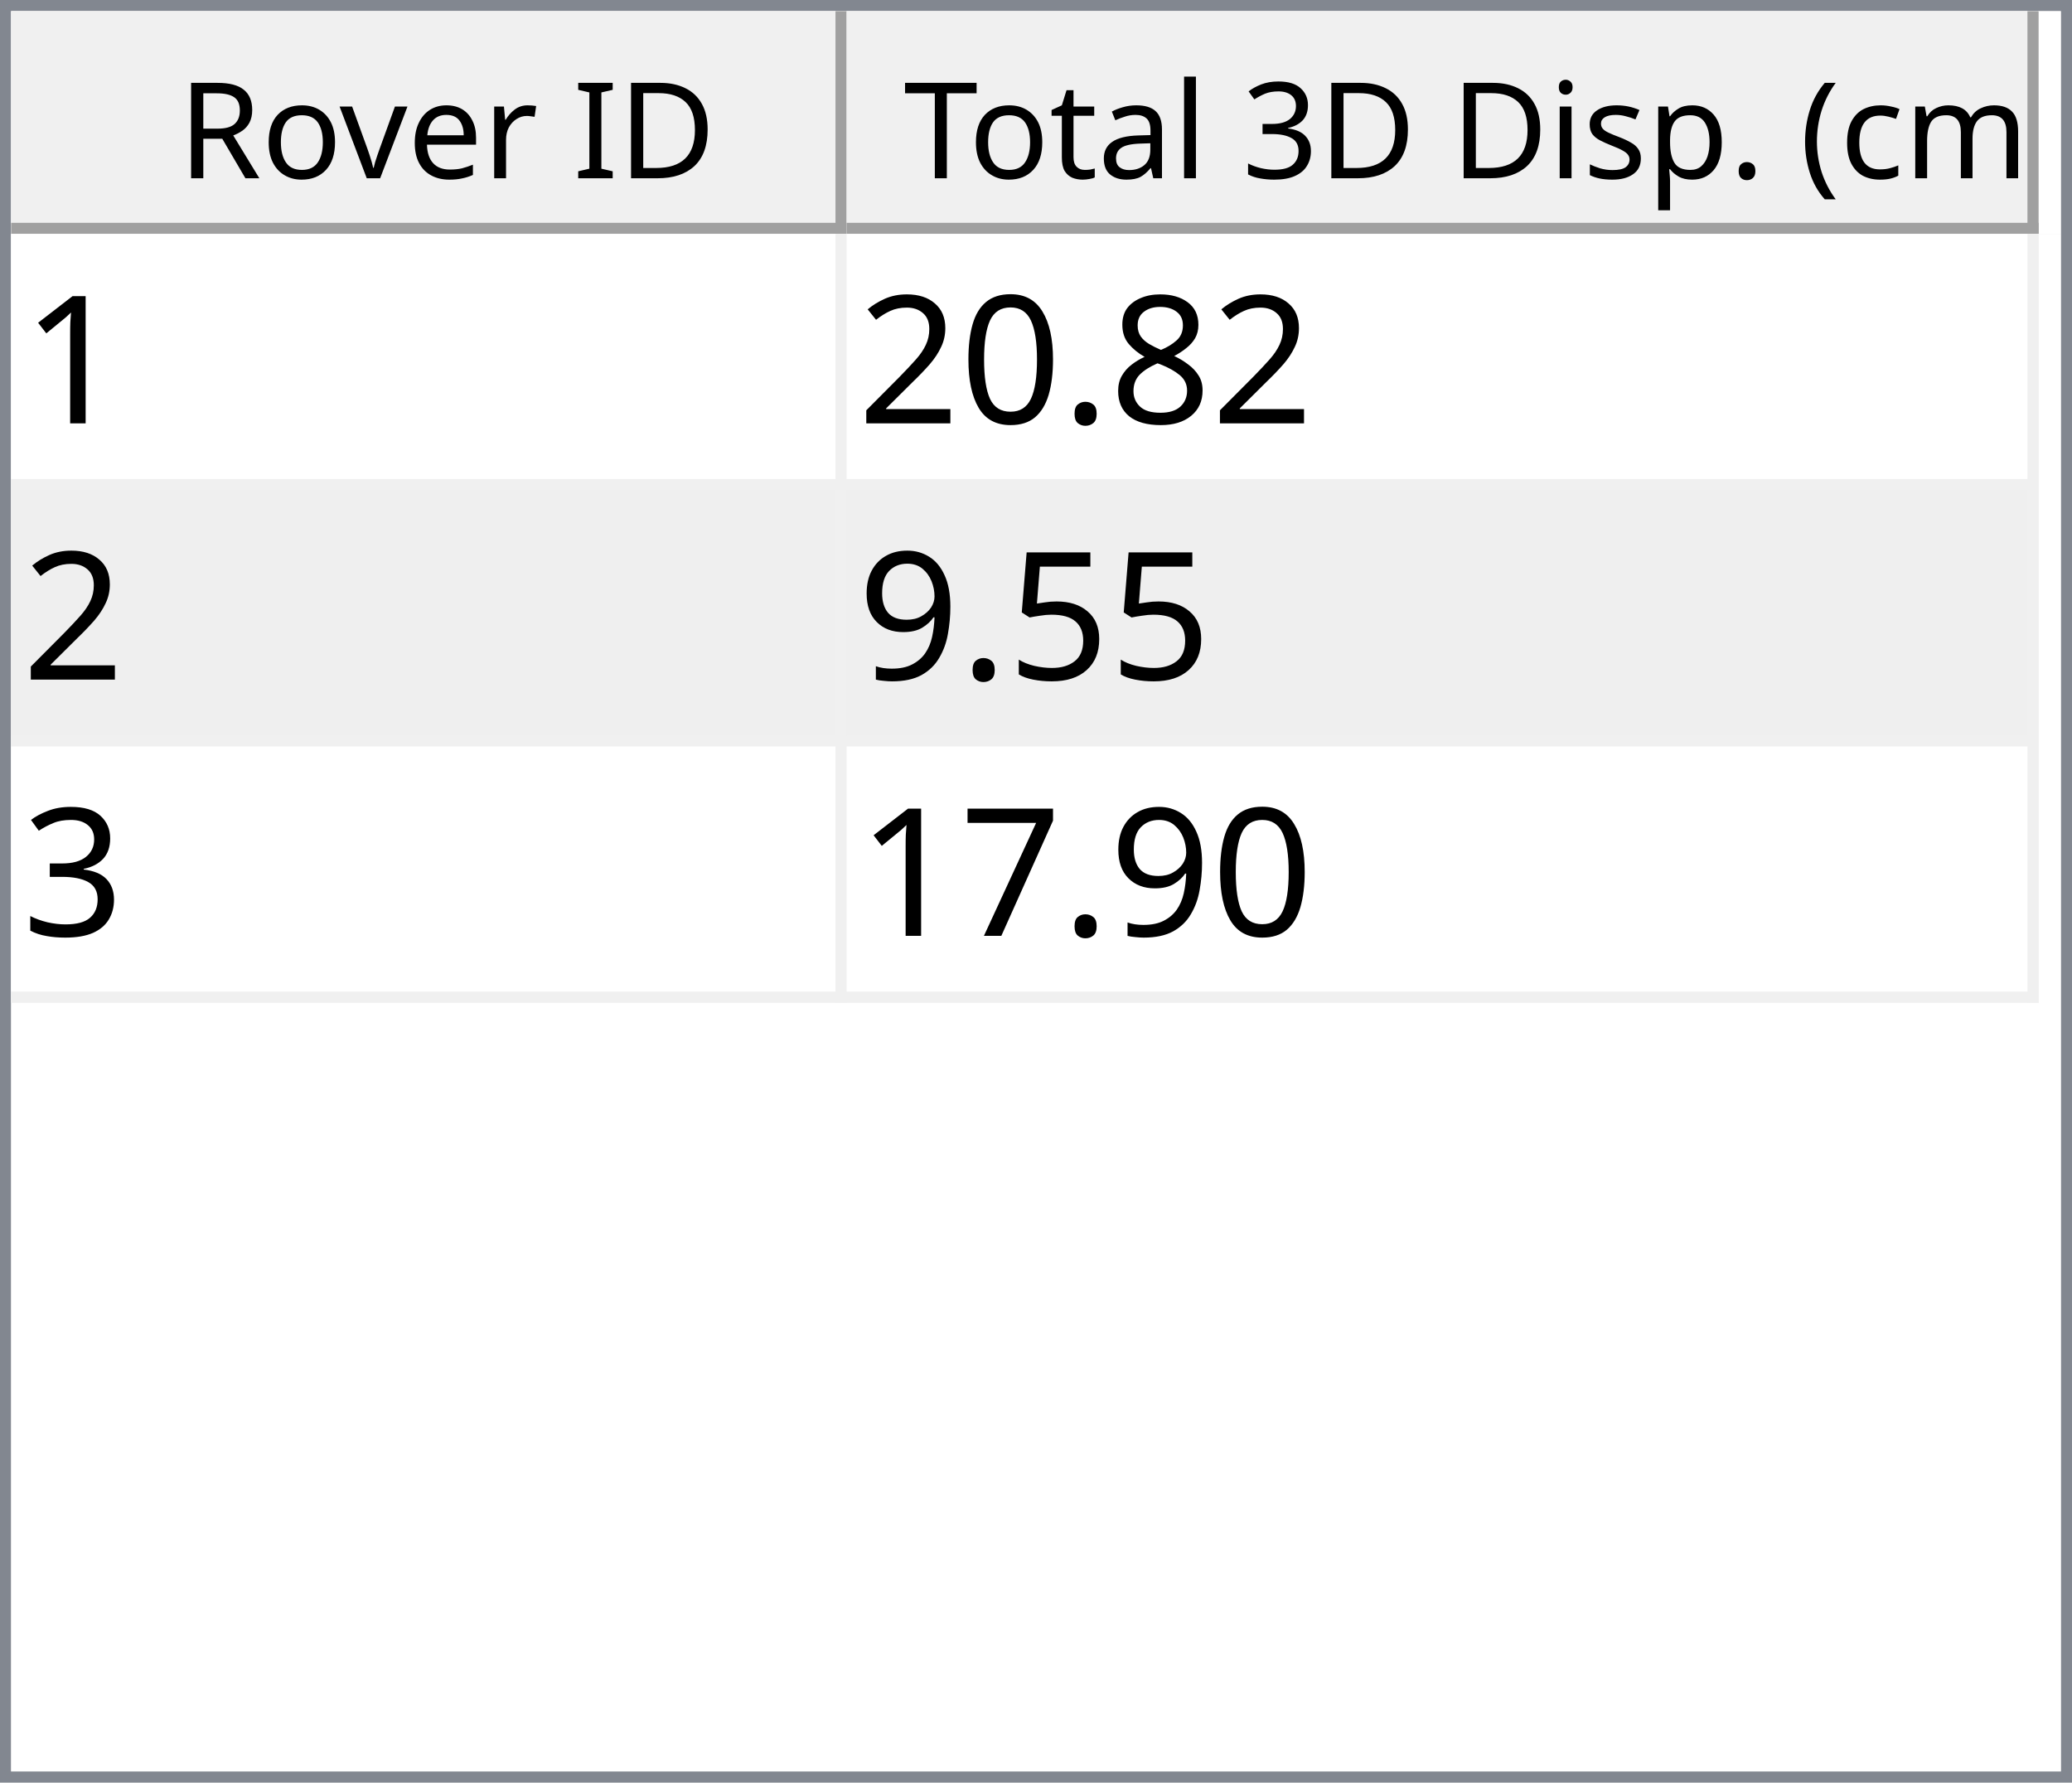
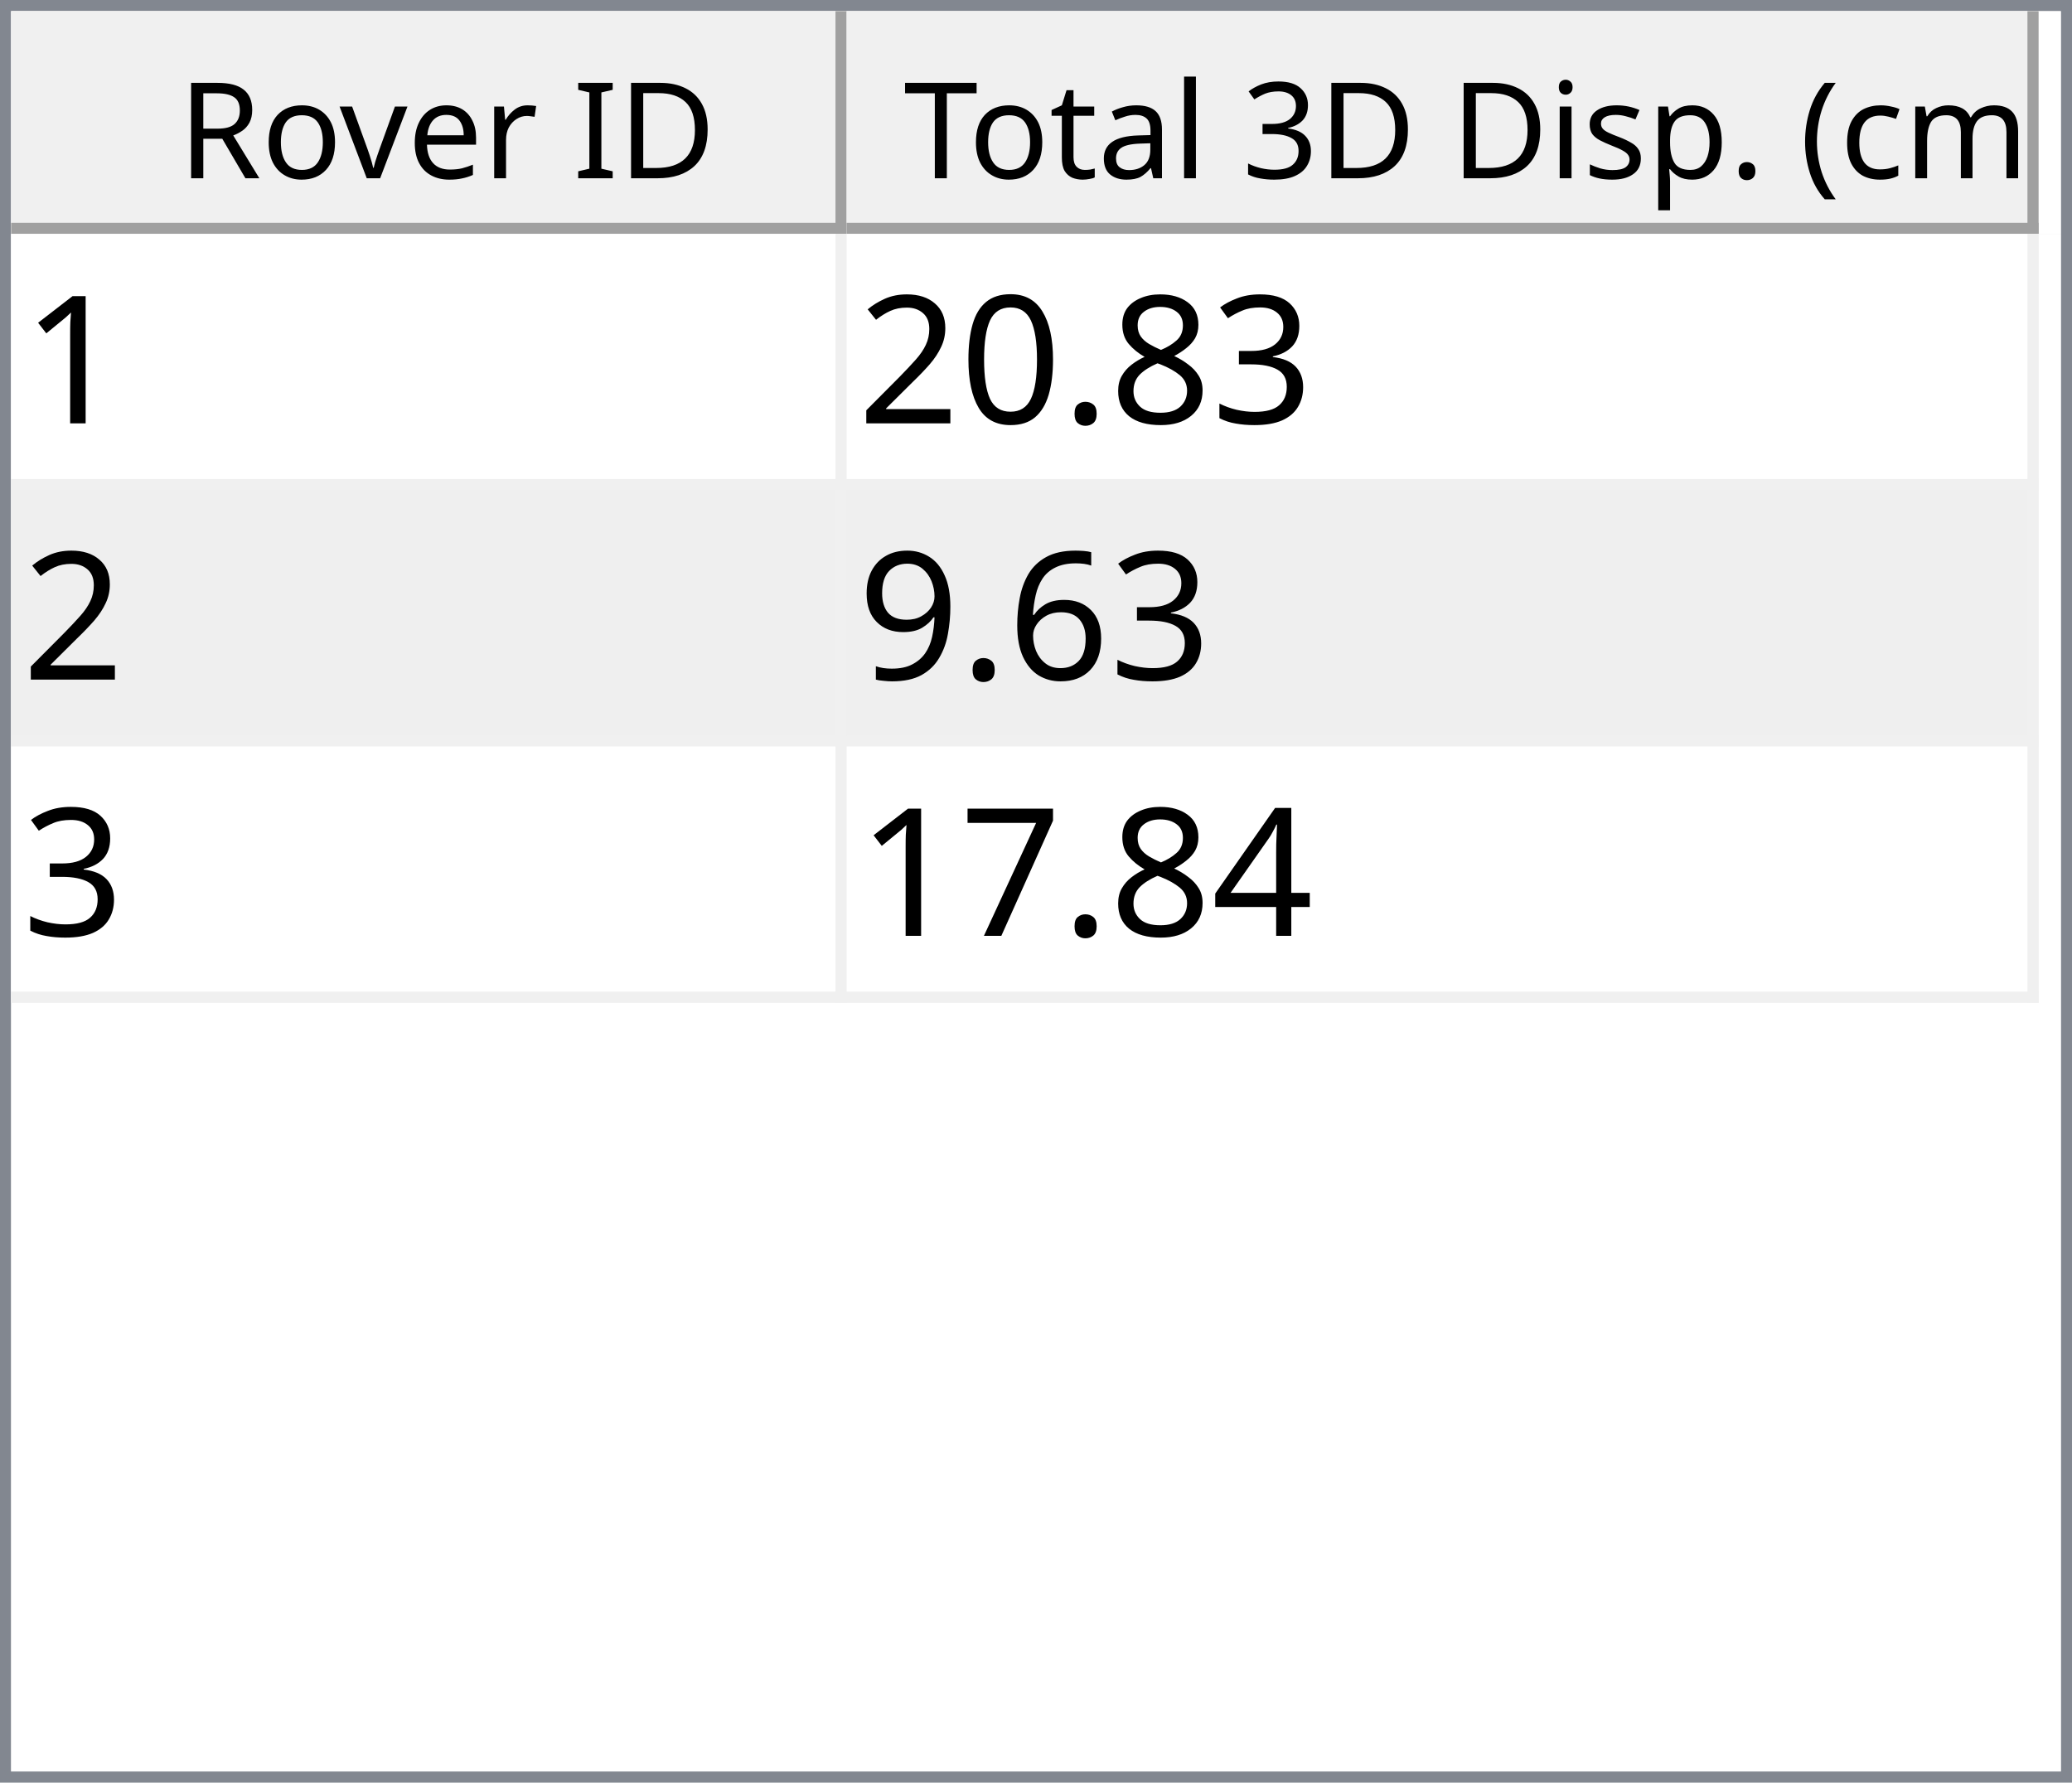
<svg xmlns="http://www.w3.org/2000/svg" style="fill-opacity:1; color-rendering:auto; color-interpolation:auto; text-rendering:auto; stroke:black; stroke-linecap:square; stroke-miterlimit:10; shape-rendering:auto; stroke-opacity:1; fill:black; stroke-dasharray:none; font-weight:normal; stroke-width:1; font-family:'Dialog'; font-style:normal; stroke-linejoin:miter; font-size:12px; stroke-dashoffset:0; image-rendering:auto;" width="186" height="160">
  <defs id="genericDefs" />
  <g>
    <defs id="defs1">
      <clipPath clipPathUnits="userSpaceOnUse" id="clipPath1">
        <path d="M0 0 L186 0 L186 160 L0 160 L0 0 Z" />
      </clipPath>
      <clipPath clipPathUnits="userSpaceOnUse" id="clipPath2">
        <path d="M0 0 L0 160 L186 160 L186 0 Z" />
      </clipPath>
      <clipPath clipPathUnits="userSpaceOnUse" id="clipPath3">
        <path d="M0 0 L0 20 L184 20 L184 0 Z" />
      </clipPath>
      <clipPath clipPathUnits="userSpaceOnUse" id="clipPath4">
        <path d="M0 0 L0 20 L75 20 L75 0 Z" />
      </clipPath>
      <clipPath clipPathUnits="userSpaceOnUse" id="clipPath5">
        <path d="M1 1 L1 19 L74 19 L74 1 Z" />
      </clipPath>
      <clipPath clipPathUnits="userSpaceOnUse" id="clipPath6">
        <path d="M0 0 L0 18 L73 18 L73 0 Z" />
      </clipPath>
      <clipPath clipPathUnits="userSpaceOnUse" id="clipPath7">
        <path d="M-0.5 -0.5 L-0.5 19.5 L74.5 19.5 L74.5 -0.5 Z" />
      </clipPath>
      <clipPath clipPathUnits="userSpaceOnUse" id="clipPath8">
        <path d="M0 0 L0 20 L107 20 L107 0 Z" />
      </clipPath>
      <clipPath clipPathUnits="userSpaceOnUse" id="clipPath9">
        <path d="M1 1 L1 19 L106 19 L106 1 Z" />
      </clipPath>
      <clipPath clipPathUnits="userSpaceOnUse" id="clipPath10">
        <path d="M0 0 L0 18 L105 18 L105 0 Z" />
      </clipPath>
      <clipPath clipPathUnits="userSpaceOnUse" id="clipPath11">
        <path d="M-0.5 -0.5 L-0.5 19.5 L106.5 19.5 L106.5 -0.5 Z" />
      </clipPath>
      <clipPath clipPathUnits="userSpaceOnUse" id="clipPath12">
        <path d="M0 0 L0 138 L184 138 L184 0 Z" />
      </clipPath>
      <clipPath clipPathUnits="userSpaceOnUse" id="clipPath13">
        <path d="M0 0 L0 69 L182 69 L182 0 Z" />
      </clipPath>
      <clipPath clipPathUnits="userSpaceOnUse" id="clipPath14">
        <path d="M-0.5 -0.5 L-0.5 68.5 L181.5 68.5 L181.5 -0.5 Z" />
      </clipPath>
      <clipPath clipPathUnits="userSpaceOnUse" id="clipPath15">
        <path d="M0 0 L0 22 L74 22 L74 0 Z" />
      </clipPath>
      <clipPath clipPathUnits="userSpaceOnUse" id="clipPath16">
        <path d="M0 0 L0 22 L106 22 L106 0 Z" />
      </clipPath>
      <font horiz-adv-x="64.551" id="font1">
        <font-face ascent="107.91" descent="25.098" units-per-em="100" style="font-style:normal; font-family:Segoe UI; font-weight:normal;" />
        <missing-glyph horiz-adv-x="64.551" d="M8.109 0 L8.109 68.266 L56.453 68.266 L56.453 0 L8.109 0 ZM15.328 7.234 L49.219 7.234 L49.219 61.031 L15.328 61.031 L15.328 7.234 Z" />
        <glyph unicode="D" horiz-adv-x="70.117" d="M9.188 0 L9.188 70.016 L28.516 70.016 Q65.531 70.016 65.531 35.891 Q65.531 19.672 55.25 9.836 Q44.969 0 27.734 0 L9.188 0 ZM17.391 62.594 L17.391 7.422 L27.828 7.422 Q41.609 7.422 49.273 14.797 Q56.938 22.172 56.938 35.688 Q56.938 62.594 28.328 62.594 L17.391 62.594 Z" />
        <glyph unicode="I" horiz-adv-x="26.611" d="M17.391 0 L9.188 0 L9.188 70.016 L17.391 70.016 L17.391 0 Z" />
        <glyph unicode=" " horiz-adv-x="27.393" d="" />
        <glyph unicode="r" horiz-adv-x="34.766" d="M34.188 41.891 Q32.078 43.5 28.125 43.5 Q23 43.5 19.555 38.672 Q16.109 33.844 16.109 25.484 L16.109 0 L8.109 0 L8.109 50 L16.109 50 L16.109 39.703 L16.312 39.703 Q18.016 44.969 21.531 47.922 Q25.047 50.875 29.391 50.875 Q32.516 50.875 34.188 50.203 L34.188 41.891 Z" />
        <glyph unicode="e" horiz-adv-x="52.295" d="M48.297 23 L12.984 23 Q13.188 14.656 17.484 10.109 Q21.781 5.562 29.297 5.562 Q37.75 5.562 44.828 11.141 L44.828 3.609 Q38.234 -1.172 27.391 -1.172 Q16.797 -1.172 10.742 5.641 Q4.688 12.453 4.688 24.812 Q4.688 36.469 11.305 43.82 Q17.922 51.172 27.734 51.172 Q37.547 51.172 42.922 44.828 Q48.297 38.484 48.297 27.203 L48.297 23 ZM40.094 29.781 Q40.047 36.719 36.75 40.578 Q33.453 44.438 27.594 44.438 Q21.922 44.438 17.969 40.383 Q14.016 36.328 13.094 29.781 L40.094 29.781 Z" />
        <glyph unicode="v" horiz-adv-x="47.9" d="M47.406 50 L27.484 0 L19.625 0 L0.688 50 L9.469 50 L22.172 13.672 Q23.578 9.672 23.922 6.688 L24.125 6.688 Q24.609 10.453 25.688 13.484 L38.969 50 L47.406 50 Z" />
        <glyph unicode="o" horiz-adv-x="58.594" d="M29 -1.172 Q17.922 -1.172 11.305 5.836 Q4.688 12.844 4.688 24.422 Q4.688 37.016 11.57 44.094 Q18.453 51.172 30.172 51.172 Q41.359 51.172 47.633 44.289 Q53.906 37.406 53.906 25.203 Q53.906 13.234 47.141 6.031 Q40.375 -1.172 29 -1.172 ZM29.594 44.438 Q21.875 44.438 17.383 39.188 Q12.891 33.938 12.891 24.703 Q12.891 15.828 17.43 10.695 Q21.969 5.562 29.594 5.562 Q37.359 5.562 41.531 10.594 Q45.703 15.625 45.703 24.906 Q45.703 34.281 41.531 39.359 Q37.359 44.438 29.594 44.438 Z" />
        <glyph unicode="R" horiz-adv-x="59.814" d="M59.375 0 L49.609 0 L37.891 19.625 Q36.281 22.359 34.766 24.289 Q33.25 26.219 31.664 27.438 Q30.078 28.656 28.25 29.219 Q26.422 29.781 24.125 29.781 L17.391 29.781 L17.391 0 L9.188 0 L9.188 70.016 L30.078 70.016 Q34.672 70.016 38.555 68.867 Q42.438 67.719 45.289 65.375 Q48.141 63.031 49.758 59.547 Q51.375 56.062 51.375 51.375 Q51.375 47.703 50.273 44.656 Q49.172 41.609 47.148 39.211 Q45.125 36.812 42.266 35.133 Q39.406 33.453 35.844 32.516 L35.844 32.328 Q37.594 31.547 38.891 30.547 Q40.188 29.547 41.359 28.18 Q42.531 26.812 43.68 25.078 Q44.828 23.344 46.234 21.047 L59.375 0 ZM17.391 62.594 L17.391 37.203 L28.516 37.203 Q31.594 37.203 34.203 38.133 Q36.812 39.062 38.719 40.797 Q40.625 42.531 41.703 45.047 Q42.781 47.562 42.781 50.688 Q42.781 56.297 39.141 59.445 Q35.5 62.594 28.609 62.594 L17.391 62.594 Z" />
        <glyph unicode=")" horiz-adv-x="30.176" d="M8.297 -15.922 L1.172 -15.922 Q16.406 2.344 16.406 26.812 Q16.406 51.469 1.078 70.016 L8.297 70.016 Q23.531 52.156 23.531 26.703 Q23.531 1.375 8.297 -15.922 Z" />
        <glyph unicode="m" horiz-adv-x="86.133" d="M79.109 0 L71.094 0 L71.094 28.719 Q71.094 37.016 68.531 40.727 Q65.969 44.438 59.906 44.438 Q54.781 44.438 51.195 39.75 Q47.609 35.062 47.609 28.516 L47.609 0 L39.594 0 L39.594 29.688 Q39.594 44.438 28.219 44.438 Q22.953 44.438 19.531 40.016 Q16.109 35.594 16.109 28.516 L16.109 0 L8.109 0 L8.109 50 L16.109 50 L16.109 42.094 L16.312 42.094 Q21.625 51.172 31.844 51.172 Q36.969 51.172 40.773 48.312 Q44.578 45.453 46 40.828 Q51.562 51.172 62.594 51.172 Q79.109 51.172 79.109 30.812 L79.109 0 Z" />
        <glyph unicode="c" horiz-adv-x="46.191" d="M42.188 2.297 Q36.422 -1.172 28.516 -1.172 Q17.828 -1.172 11.258 5.789 Q4.688 12.75 4.688 23.828 Q4.688 36.188 11.766 43.68 Q18.844 51.172 30.672 51.172 Q37.25 51.172 42.281 48.734 L42.281 40.531 Q36.719 44.438 30.375 44.438 Q22.703 44.438 17.797 38.945 Q12.891 33.453 12.891 24.516 Q12.891 15.719 17.508 10.641 Q22.125 5.562 29.891 5.562 Q36.422 5.562 42.188 9.906 L42.188 2.297 Z" />
        <glyph unicode="(" horiz-adv-x="30.176" d="M29.109 -15.922 L21.969 -15.922 Q6.844 1.375 6.844 26.703 Q6.844 52.156 21.969 70.016 L29.203 70.016 Q13.875 51.469 13.875 26.812 Q13.875 2.344 29.109 -15.922 Z" />
        <glyph unicode="." horiz-adv-x="21.68" d="M10.891 -1.078 Q8.641 -1.078 7.055 0.539 Q5.469 2.156 5.469 4.391 Q5.469 6.641 7.055 8.273 Q8.641 9.906 10.891 9.906 Q13.188 9.906 14.797 8.273 Q16.406 6.641 16.406 4.391 Q16.406 2.156 14.797 0.539 Q13.188 -1.078 10.891 -1.078 Z" />
        <glyph unicode="p" horiz-adv-x="58.789" d="M16.312 7.234 L16.109 7.234 L16.109 -23 L8.109 -23 L8.109 50 L16.109 50 L16.109 41.219 L16.312 41.219 Q22.219 51.172 33.594 51.172 Q43.266 51.172 48.688 44.461 Q54.109 37.75 54.109 26.469 Q54.109 13.922 48 6.375 Q41.891 -1.172 31.297 -1.172 Q21.578 -1.172 16.312 7.234 ZM16.109 27.391 L16.109 20.406 Q16.109 14.203 20.141 9.883 Q24.172 5.562 30.375 5.562 Q37.641 5.562 41.773 11.133 Q45.906 16.703 45.906 26.609 Q45.906 34.969 42.047 39.703 Q38.188 44.438 31.594 44.438 Q24.609 44.438 20.359 39.578 Q16.109 34.719 16.109 27.391 Z" />
        <glyph unicode="s" horiz-adv-x="42.432" d="M5.078 1.812 L5.078 10.406 Q11.625 5.562 19.484 5.562 Q30.031 5.562 30.031 12.594 Q30.031 14.594 29.125 15.992 Q28.219 17.391 26.68 18.461 Q25.141 19.531 23.07 20.383 Q21 21.234 18.609 22.172 Q15.281 23.484 12.766 24.828 Q10.25 26.172 8.57 27.859 Q6.891 29.547 6.031 31.695 Q5.172 33.844 5.172 36.719 Q5.172 40.234 6.789 42.945 Q8.406 45.656 11.086 47.484 Q13.766 49.312 17.211 50.242 Q20.656 51.172 24.312 51.172 Q30.812 51.172 35.938 48.922 L35.938 40.828 Q30.422 44.438 23.25 44.438 Q21 44.438 19.195 43.922 Q17.391 43.406 16.094 42.477 Q14.797 41.547 14.086 40.258 Q13.375 38.969 13.375 37.406 Q13.375 35.453 14.086 34.133 Q14.797 32.812 16.164 31.789 Q17.531 30.766 19.484 29.938 Q21.438 29.109 23.922 28.125 Q27.25 26.859 29.883 25.516 Q32.516 24.172 34.375 22.484 Q36.234 20.797 37.234 18.602 Q38.234 16.406 38.234 13.375 Q38.234 9.672 36.602 6.938 Q34.969 4.203 32.234 2.398 Q29.5 0.594 25.93 -0.289 Q22.359 -1.172 18.453 -1.172 Q10.75 -1.172 5.078 1.812 Z" />
        <glyph unicode="i" horiz-adv-x="24.219" d="M12.203 62.703 Q10.062 62.703 8.547 64.164 Q7.031 65.625 7.031 67.875 Q7.031 70.125 8.547 71.609 Q10.062 73.094 12.203 73.094 Q14.406 73.094 15.945 71.609 Q17.484 70.125 17.484 67.875 Q17.484 65.719 15.945 64.211 Q14.406 62.703 12.203 62.703 ZM16.109 0 L8.109 0 L8.109 50 L16.109 50 L16.109 0 Z" />
        <glyph unicode="3" horiz-adv-x="53.906" d="M46.531 19.828 Q46.531 15.094 44.75 11.211 Q42.969 7.328 39.719 4.57 Q36.469 1.812 31.93 0.297 Q27.391 -1.219 21.922 -1.219 Q11.922 -1.219 6 2.594 L6 11.188 Q13.094 5.609 22.219 5.609 Q25.875 5.609 28.828 6.539 Q31.781 7.469 33.906 9.227 Q36.031 10.984 37.18 13.477 Q38.328 15.969 38.328 19.094 Q38.328 32.812 18.797 32.812 L12.984 32.812 L12.984 39.594 L18.5 39.594 Q35.797 39.594 35.797 52.484 Q35.797 64.406 22.609 64.406 Q15.188 64.406 8.688 59.422 L8.688 67.188 Q15.375 71.188 24.609 71.188 Q29 71.188 32.57 69.969 Q36.141 68.75 38.68 66.555 Q41.219 64.359 42.609 61.281 Q44 58.203 44 54.5 Q44 40.672 30.031 36.719 L30.031 36.531 Q33.594 36.141 36.625 34.797 Q39.656 33.453 41.852 31.305 Q44.047 29.156 45.289 26.25 Q46.531 23.344 46.531 19.828 Z" />
        <glyph unicode="l" horiz-adv-x="24.219" d="M16.109 0 L8.109 0 L8.109 74.031 L16.109 74.031 L16.109 0 Z" />
        <glyph unicode="a" horiz-adv-x="50.879" d="M43.891 0 L35.891 0 L35.891 7.812 L35.688 7.812 Q30.469 -1.172 20.312 -1.172 Q12.844 -1.172 8.617 2.781 Q4.391 6.734 4.391 13.281 Q4.391 27.297 20.906 29.594 L35.891 31.688 Q35.891 44.438 25.594 44.438 Q16.547 44.438 9.281 38.281 L9.281 46.484 Q16.656 51.172 26.266 51.172 Q43.891 51.172 43.891 32.516 L43.891 0 ZM35.891 25.297 L23.828 23.641 Q18.266 22.859 15.43 20.875 Q12.594 18.891 12.594 13.875 Q12.594 10.203 15.211 7.883 Q17.828 5.562 22.172 5.562 Q28.125 5.562 32.008 9.742 Q35.891 13.922 35.891 20.312 L35.891 25.297 Z" />
        <glyph unicode="t" horiz-adv-x="33.887" d="M31.297 0.484 Q28.469 -1.078 23.828 -1.078 Q10.688 -1.078 10.688 13.578 L10.688 43.172 L2.094 43.172 L2.094 50 L10.688 50 L10.688 62.203 L18.703 64.797 L18.703 50 L31.297 50 L31.297 43.172 L18.703 43.172 L18.703 14.984 Q18.703 9.969 20.414 7.82 Q22.125 5.672 26.078 5.672 Q29.109 5.672 31.297 7.328 L31.297 0.484 Z" />
        <glyph unicode="T" horiz-adv-x="52.393" d="M50.594 62.594 L30.375 62.594 L30.375 0 L22.172 0 L22.172 62.594 L2 62.594 L2 70.016 L50.594 70.016 L50.594 62.594 Z" />
      </font>
      <font horiz-adv-x="75.0" id="font2">
        <font-face ascent="100.537" descent="21.973" units-per-em="100" style="font-style:normal; font-family:sans-serif; font-weight:normal;" />
        <missing-glyph horiz-adv-x="75.0" d="M12.5 0 L12.5 62.5 L62.5 62.5 L62.5 0 L12.5 0 ZM14.062 1.562 L60.938 1.562 L60.938 60.938 L14.062 60.938 L14.062 1.562 Z" />
        <glyph unicode="1" horiz-adv-x="55.615" d="M37.25 0 L28.469 0 L28.469 56 Q25.297 52.984 20.141 49.953 Q14.984 46.922 10.891 45.406 L10.891 53.906 Q18.266 57.375 23.781 62.305 Q29.297 67.234 31.594 71.875 L37.25 71.875 L37.25 0 Z" />
+         <glyph unicode="3" horiz-adv-x="55.615" d="M4.203 18.891 L12.984 20.062 Q14.5 12.594 18.141 9.297 Q21.781 6 27 6 Q33.203 6 37.477 10.297 Q41.75 14.594 41.75 20.953 Q41.75 27 37.797 30.93 Q33.844 34.859 27.734 34.859 Q25.25 34.859 21.531 33.891 L22.516 41.609 Q23.391 41.5 23.922 41.5 Q29.547 41.5 34.039 44.43 Q38.531 47.359 38.531 53.469 Q38.531 58.297 35.258 61.477 Q31.984 64.656 26.812 64.656 Q21.688 64.656 18.266 61.43 Q14.844 58.203 13.875 51.766 L5.078 53.328 Q6.688 62.156 12.398 67.016 Q18.109 71.875 26.609 71.875 Q32.469 71.875 37.398 69.359 Q42.328 66.844 44.945 62.5 Q47.562 58.156 47.562 53.266 Q47.562 48.641 45.07 44.828 Q42.578 41.016 37.703 38.766 Q44.047 37.312 47.562 32.695 Q51.078 28.078 51.078 21.141 Q51.078 11.766 44.242 5.25 Q37.406 -1.266 26.953 -1.266 Q17.531 -1.266 11.305 4.352 Q5.078 9.969 4.203 18.891 Z" />
        <glyph unicode="8" horiz-adv-x="55.615" d="M17.672 38.812 Q12.203 40.828 9.57 44.539 Q6.938 48.25 6.938 53.422 Q6.938 61.234 12.555 66.555 Q18.172 71.875 27.484 71.875 Q36.859 71.875 42.578 66.43 Q48.297 60.984 48.297 53.172 Q48.297 48.188 45.68 44.508 Q43.062 40.828 37.75 38.812 Q44.344 36.672 47.781 31.883 Q51.219 27.094 51.219 20.453 Q51.219 11.281 44.727 5.031 Q38.234 -1.219 27.641 -1.219 Q17.047 -1.219 10.547 5.055 Q4.047 11.328 4.047 20.703 Q4.047 27.688 7.594 32.398 Q11.141 37.109 17.672 38.812 ZM15.922 53.719 Q15.922 48.641 19.195 45.414 Q22.469 42.188 27.688 42.188 Q32.766 42.188 36.016 45.383 Q39.266 48.578 39.266 53.219 Q39.266 58.062 35.914 61.359 Q32.562 64.656 27.594 64.656 Q22.562 64.656 19.242 61.43 Q15.922 58.203 15.922 53.719 ZM13.094 20.656 Q13.094 16.891 14.875 13.375 Q16.656 9.859 20.172 7.93 Q23.688 6 27.734 6 Q34.031 6 38.133 10.055 Q42.234 14.109 42.234 20.359 Q42.234 26.703 38.016 30.859 Q33.797 35.016 27.438 35.016 Q21.234 35.016 17.164 30.914 Q13.094 26.812 13.094 20.656 Z" />
        <glyph unicode="." horiz-adv-x="27.783" d="M9.078 0 L9.078 10.016 L19.094 10.016 L19.094 0 L9.078 0 Z" />
        <glyph unicode="0" horiz-adv-x="55.615" d="M4.156 35.297 Q4.156 48 6.766 55.742 Q9.375 63.484 14.523 67.68 Q19.672 71.875 27.484 71.875 Q33.25 71.875 37.594 69.555 Q41.938 67.234 44.773 62.867 Q47.609 58.5 49.219 52.227 Q50.828 45.953 50.828 35.297 Q50.828 22.703 48.242 14.969 Q45.656 7.234 40.508 3.008 Q35.359 -1.219 27.484 -1.219 Q17.141 -1.219 11.234 6.203 Q4.156 15.141 4.156 35.297 ZM13.188 35.297 Q13.188 17.672 17.312 11.836 Q21.438 6 27.484 6 Q33.547 6 37.672 11.859 Q41.797 17.719 41.797 35.297 Q41.797 52.984 37.672 58.789 Q33.547 64.594 27.391 64.594 Q21.344 64.594 17.719 59.469 Q13.188 52.938 13.188 35.297 Z" />
        <glyph unicode="2" horiz-adv-x="55.615" d="M50.344 8.453 L50.344 0 L3.031 0 Q2.938 3.172 4.047 6.109 Q5.859 10.938 9.836 15.625 Q13.812 20.312 21.344 26.469 Q33.016 36.031 37.117 41.625 Q41.219 47.219 41.219 52.203 Q41.219 57.422 37.477 61.008 Q33.734 64.594 27.734 64.594 Q21.391 64.594 17.578 60.789 Q13.766 56.984 13.719 50.25 L4.688 51.172 Q5.609 61.281 11.664 66.578 Q17.719 71.875 27.938 71.875 Q38.234 71.875 44.242 66.164 Q50.25 60.453 50.25 52 Q50.25 47.703 48.492 43.555 Q46.734 39.406 42.656 34.812 Q38.578 30.219 29.109 22.219 Q21.188 15.578 18.945 13.211 Q16.703 10.844 15.234 8.453 L50.344 8.453 Z" />
-         <glyph unicode="5" horiz-adv-x="55.615" d="M4.156 18.75 L13.375 19.531 Q14.406 12.797 18.141 9.398 Q21.875 6 27.156 6 Q33.5 6 37.891 10.789 Q42.281 15.578 42.281 23.484 Q42.281 31 38.062 35.352 Q33.844 39.703 27 39.703 Q22.75 39.703 19.336 37.773 Q15.922 35.844 13.969 32.766 L5.719 33.844 L12.641 70.609 L48.25 70.609 L48.25 62.203 L19.672 62.203 L15.828 42.969 Q22.266 47.469 29.344 47.469 Q38.719 47.469 45.164 40.969 Q51.609 34.469 51.609 24.266 Q51.609 14.547 45.953 7.469 Q39.062 -1.219 27.156 -1.219 Q17.391 -1.219 11.211 4.25 Q5.031 9.719 4.156 18.75 Z" />
+         <glyph unicode="6" horiz-adv-x="55.615" d="M49.75 54.047 L41.016 53.375 Q39.844 58.547 37.703 60.891 Q34.125 64.656 28.906 64.656 Q24.703 64.656 21.531 62.312 Q17.391 59.281 14.992 53.469 Q12.594 47.656 12.5 36.922 Q15.672 41.75 20.266 44.094 Q24.859 46.438 29.891 46.438 Q38.672 46.438 44.852 39.969 Q51.031 33.5 51.031 23.25 Q51.031 16.5 48.125 10.719 Q45.219 4.938 40.141 1.859 Q35.062 -1.219 28.609 -1.219 Q17.625 -1.219 10.695 6.859 Q3.766 14.938 3.766 33.5 Q3.766 54.25 11.422 63.672 Q18.109 71.875 29.438 71.875 Q37.891 71.875 43.289 67.141 Q48.688 62.406 49.75 54.047 ZM13.875 23.188 Q13.875 18.656 15.797 14.508 Q17.719 10.359 21.188 8.18 Q24.656 6 28.469 6 Q34.031 6 38.039 10.492 Q42.047 14.984 42.047 22.703 Q42.047 30.125 38.086 34.398 Q34.125 38.672 28.125 38.672 Q22.172 38.672 18.023 34.398 Q13.875 30.125 13.875 23.188 Z" />
        <glyph unicode="9" horiz-adv-x="55.615" d="M5.469 16.547 L13.922 17.328 Q14.984 11.375 18.016 8.688 Q21.047 6 25.781 6 Q29.828 6 32.883 7.859 Q35.938 9.719 37.891 12.82 Q39.844 15.922 41.164 21.195 Q42.484 26.469 42.484 31.938 Q42.484 32.516 42.438 33.688 Q39.797 29.5 35.234 26.883 Q30.672 24.266 25.344 24.266 Q16.453 24.266 10.305 30.711 Q4.156 37.156 4.156 47.703 Q4.156 58.594 10.578 65.234 Q17 71.875 26.656 71.875 Q33.641 71.875 39.43 68.117 Q45.219 64.359 48.219 57.398 Q51.219 50.438 51.219 37.25 Q51.219 23.531 48.242 15.406 Q45.266 7.281 39.383 3.031 Q33.5 -1.219 25.594 -1.219 Q17.188 -1.219 11.867 3.445 Q6.547 8.109 5.469 16.547 ZM41.453 48.141 Q41.453 55.719 37.43 60.156 Q33.406 64.594 27.734 64.594 Q21.875 64.594 17.531 59.812 Q13.188 55.031 13.188 47.406 Q13.188 40.578 17.312 36.305 Q21.438 32.031 27.484 32.031 Q33.594 32.031 37.523 36.305 Q41.453 40.578 41.453 48.141 Z" />
-         <glyph unicode="3" horiz-adv-x="55.615" d="M4.203 18.891 L12.984 20.062 Q14.5 12.594 18.141 9.297 Q21.781 6 27 6 Q33.203 6 37.477 10.297 Q41.75 14.594 41.75 20.953 Q41.75 27 37.797 30.93 Q33.844 34.859 27.734 34.859 Q25.25 34.859 21.531 33.891 L22.516 41.609 Q23.391 41.5 23.922 41.5 Q29.547 41.5 34.039 44.43 Q38.531 47.359 38.531 53.469 Q38.531 58.297 35.258 61.477 Q31.984 64.656 26.812 64.656 Q21.688 64.656 18.266 61.43 Q14.844 58.203 13.875 51.766 L5.078 53.328 Q6.688 62.156 12.398 67.016 Q18.109 71.875 26.609 71.875 Q32.469 71.875 37.398 69.359 Q42.328 66.844 44.945 62.5 Q47.562 58.156 47.562 53.266 Q47.562 48.641 45.07 44.828 Q42.578 41.016 37.703 38.766 Q44.047 37.312 47.562 32.695 Q51.078 28.078 51.078 21.141 Q51.078 11.766 44.242 5.25 Q37.406 -1.266 26.953 -1.266 Q17.531 -1.266 11.305 4.352 Q5.078 9.969 4.203 18.891 Z" />
+         <glyph unicode="4" horiz-adv-x="55.615" d="M32.328 0 L32.328 17.141 L1.266 17.141 L1.266 25.203 L33.938 71.578 L41.109 71.578 L41.109 25.203 L50.781 25.203 L50.781 17.141 L41.109 17.141 L41.109 0 L32.328 0 ZM32.328 25.203 L32.328 57.469 L9.906 25.203 L32.328 25.203 Z" />
        <glyph unicode="7" horiz-adv-x="55.615" d="M4.734 62.203 L4.734 70.656 L51.078 70.656 L51.078 63.812 Q44.234 56.547 37.523 44.484 Q30.812 32.422 27.156 19.672 Q24.516 10.688 23.781 0 L14.75 0 Q14.891 8.453 18.062 20.414 Q21.234 32.375 27.172 43.484 Q33.109 54.594 39.797 62.203 L4.734 62.203 Z" />
      </font>
    </defs>
    <g style="fill:white; stroke:white;">
      <rect x="0" y="0" width="186" style="clip-path:url(#clipPath1); stroke:none;" height="160" />
    </g>
    <g style="fill:white; text-rendering:optimizeSpeed; color-rendering:optimizeSpeed; image-rendering:optimizeSpeed; shape-rendering:crispEdges; stroke:white; color-interpolation:sRGB;">
      <rect x="0" width="186" height="160" y="0" style="stroke:none;" />
      <path style="stroke:none;" d="M0 160 L186 160 L186 0 L0 0 Z" />
    </g>
    <g style="fill:rgb(240,240,240); font-family:'Segoe UI'; stroke:rgb(240,240,240);">
      <rect x="0" y="0" width="186" style="clip-path:url(#clipPath2); stroke:none;" height="160" />
    </g>
    <g style="fill:rgb(130,135,144); font-family:'Segoe UI'; stroke:rgb(130,135,144);">
      <path d="M0 0 L186 0 L186 160 L0 160 L0 0 ZM1 1 L185 1 L185 159 L1 159 L1 1 Z" style="fill-rule:evenodd; clip-path:url(#clipPath2); stroke:none;" />
    </g>
    <g style="fill:white; font-family:'Segoe UI'; stroke:white;" transform="translate(1,1)">
      <rect x="0" y="0" width="184" style="clip-path:url(#clipPath3); stroke:none;" height="20" />
    </g>
    <g style="fill:rgb(240,240,240); font-family:'Segoe UI'; stroke:rgb(240,240,240);" transform="translate(1,1)">
      <rect x="0" y="0" width="75" style="clip-path:url(#clipPath4); stroke:none;" height="20" />
    </g>
    <g style="font-family:'Segoe UI';" transform="translate(2,2)">
      <text x="14" xml:space="preserve" y="14" style="clip-path:url(#clipPath6); stroke:none;">Rover ID</text>
    </g>
    <g style="fill:rgb(160,160,160); font-family:'Segoe UI'; stroke:rgb(160,160,160); stroke-linejoin:bevel;" transform="translate(1.5,1.5)">
      <line x1="74" x2="74" y1="0" style="fill:none; clip-path:url(#clipPath7);" y2="19" />
    </g>
    <g style="fill:rgb(160,160,160); font-family:'Segoe UI'; stroke:rgb(160,160,160); stroke-linejoin:bevel;" transform="matrix(1,0,0,1,1,1) translate(0.5,0.5)">
      <line x1="0" x2="74" y1="19" style="fill:none; clip-path:url(#clipPath7);" y2="19" />
    </g>
    <g style="fill:rgb(240,240,240); font-family:'Segoe UI'; stroke:rgb(240,240,240);" transform="translate(76,1)">
      <rect x="0" y="0" width="107" style="clip-path:url(#clipPath8); stroke:none;" height="20" />
    </g>
    <g style="font-family:'Segoe UI';" transform="translate(77,2)">
      <text x="1" xml:space="preserve" y="14" style="clip-path:url(#clipPath10); stroke:none;"> Total 3D Disp. (cm)</text>
    </g>
    <g style="fill:rgb(160,160,160); font-family:'Segoe UI'; stroke:rgb(160,160,160); stroke-linejoin:bevel;" transform="translate(76.5,1.5)">
      <line x1="106" x2="106" y1="0" style="fill:none; clip-path:url(#clipPath11);" y2="19" />
    </g>
    <g style="fill:rgb(160,160,160); font-family:'Segoe UI'; stroke:rgb(160,160,160); stroke-linejoin:bevel;" transform="matrix(1,0,0,1,76,1) translate(0.5,0.5)">
      <line x1="0" x2="106" y1="19" style="fill:none; clip-path:url(#clipPath11);" y2="19" />
    </g>
    <g style="fill:white; font-family:'Segoe UI'; stroke:white;" transform="translate(1,21)">
      <rect x="0" y="0" width="184" style="clip-path:url(#clipPath12); stroke:none;" height="138" />
    </g>
    <g style="fill:rgb(240,240,240); font-size:16px; font-family:sans-serif; stroke:rgb(240,240,240);" transform="translate(1,21)">
      <rect x="0" y="0" width="182" style="clip-path:url(#clipPath13); stroke:none;" height="69" />
      <line transform="translate(0.5,0.5)" x1="0" x2="181" y1="22" style="clip-path:url(#clipPath14); fill:none; stroke-linejoin:bevel;" y2="22" />
    </g>
    <g transform="matrix(1,0,0,1,1,21) translate(0.5,0.5)" style="fill:rgb(240,240,240); font-size:16px; font-family:sans-serif; stroke:rgb(240,240,240); stroke-linejoin:bevel;">
      <line x1="0" x2="181" y1="45" style="fill:none; clip-path:url(#clipPath14);" y2="45" />
    </g>
    <g transform="matrix(1,0,0,1,1,21) translate(0.5,0.5)" style="fill:rgb(240,240,240); font-size:16px; font-family:sans-serif; stroke:rgb(240,240,240); stroke-linejoin:bevel;">
      <line x1="0" x2="181" y1="68" style="fill:none; clip-path:url(#clipPath14);" y2="68" />
    </g>
    <g transform="matrix(1,0,0,1,1,21) translate(0.5,0.5)" style="fill:rgb(240,240,240); font-size:16px; font-family:sans-serif; stroke:rgb(240,240,240); stroke-linejoin:bevel;">
      <line x1="74" x2="74" y1="0" style="fill:none; clip-path:url(#clipPath14);" y2="68" />
    </g>
    <g transform="matrix(1,0,0,1,1,21) translate(0.5,0.5)" style="fill:rgb(240,240,240); font-size:16px; font-family:sans-serif; stroke:rgb(240,240,240); stroke-linejoin:bevel;">
      <line x1="181" x2="181" y1="0" style="fill:none; clip-path:url(#clipPath14);" y2="68" />
    </g>
    <g style="fill:white; font-size:16px; font-family:sans-serif; stroke:white;" transform="matrix(1,0,0,1,1,21)">
      <rect x="0" y="0" width="74" style="clip-path:url(#clipPath15); stroke:none;" height="22" />
      <text x="1" y="17" style="fill:black; clip-path:url(#clipPath15); stroke:none;" xml:space="preserve">1</text>
    </g>
    <g style="fill:white; font-size:16px; font-family:sans-serif; stroke:white;" transform="matrix(1,0,0,1,1,21) translate(75,0)">
      <rect x="0" y="0" width="106" style="clip-path:url(#clipPath16); stroke:none;" height="22" />
-       <text x="1" y="17" style="fill:black; clip-path:url(#clipPath16); stroke:none;" xml:space="preserve">20.82</text>
+       <text x="1" y="17" style="fill:black; clip-path:url(#clipPath16); stroke:none;" xml:space="preserve">20.83</text>
    </g>
    <g style="fill:rgb(239,239,239); font-size:16px; font-family:sans-serif; stroke:rgb(239,239,239);" transform="matrix(1,0,0,1,1,21) translate(0,23)">
      <rect x="0" y="0" width="74" style="clip-path:url(#clipPath15); stroke:none;" height="22" />
      <text x="1" y="17" style="fill:black; clip-path:url(#clipPath15); stroke:none;" xml:space="preserve">2</text>
    </g>
    <g style="fill:rgb(239,239,239); font-size:16px; font-family:sans-serif; stroke:rgb(239,239,239);" transform="matrix(1,0,0,1,1,21) translate(75,23)">
      <rect x="0" y="0" width="106" style="clip-path:url(#clipPath16); stroke:none;" height="22" />
-       <text x="1" y="17" style="fill:black; clip-path:url(#clipPath16); stroke:none;" xml:space="preserve">9.55</text>
+       <text x="1" y="17" style="fill:black; clip-path:url(#clipPath16); stroke:none;" xml:space="preserve">9.63</text>
    </g>
    <g style="fill:white; font-size:16px; font-family:sans-serif; stroke:white;" transform="matrix(1,0,0,1,1,21) translate(0,46)">
      <rect x="0" y="0" width="74" style="clip-path:url(#clipPath15); stroke:none;" height="22" />
      <text x="1" y="17" style="fill:black; clip-path:url(#clipPath15); stroke:none;" xml:space="preserve">3</text>
    </g>
    <g style="fill:white; font-size:16px; font-family:sans-serif; stroke:white;" transform="matrix(1,0,0,1,1,21) translate(75,46)">
      <rect x="0" y="0" width="106" style="clip-path:url(#clipPath16); stroke:none;" height="22" />
-       <text x="1" y="17" style="fill:black; clip-path:url(#clipPath16); stroke:none;" xml:space="preserve">17.90</text>
+       <text x="1" y="17" style="fill:black; clip-path:url(#clipPath16); stroke:none;" xml:space="preserve">17.84</text>
    </g>
  </g>
</svg>
